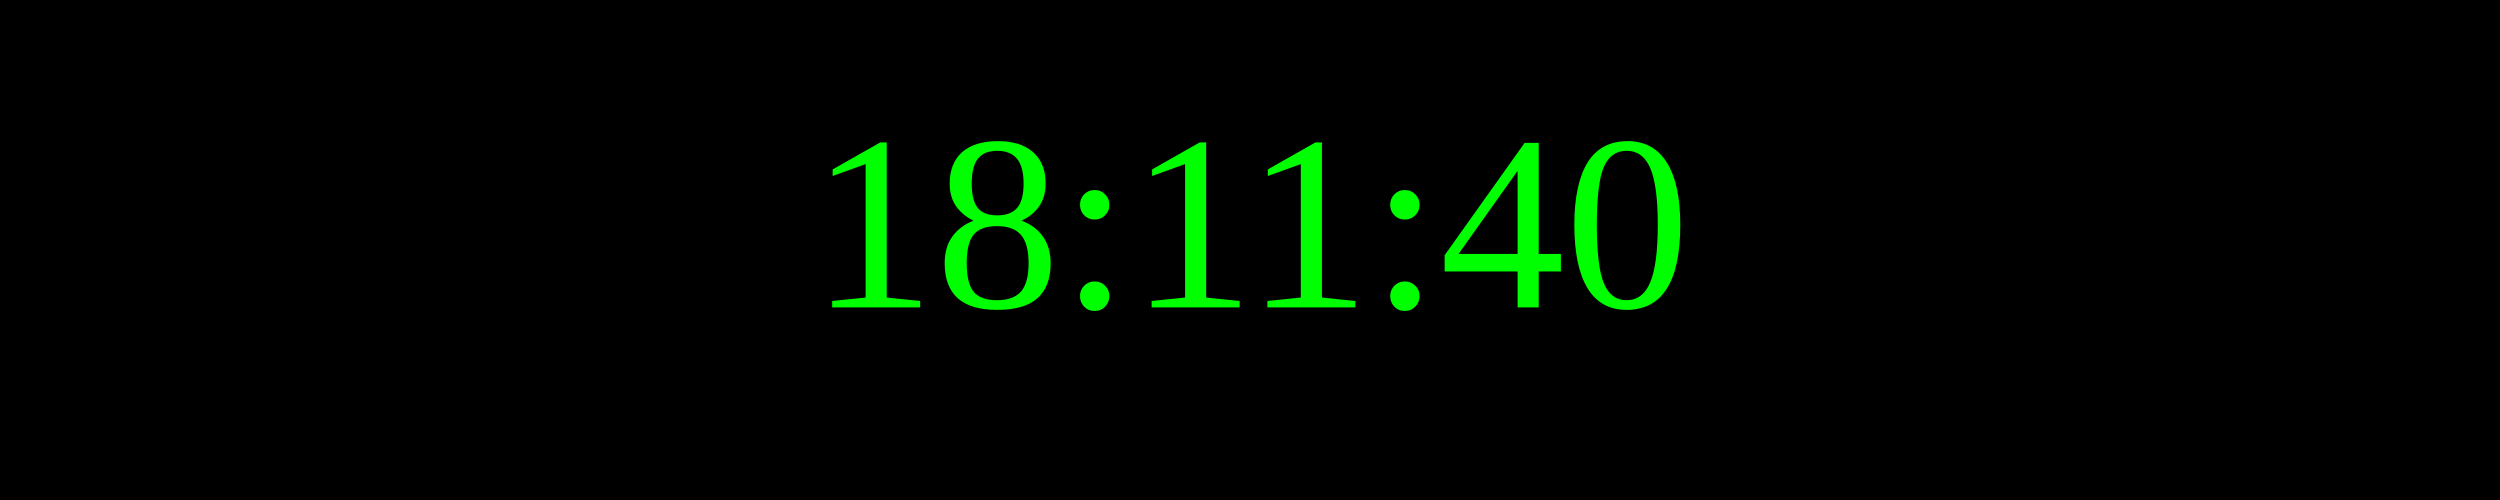
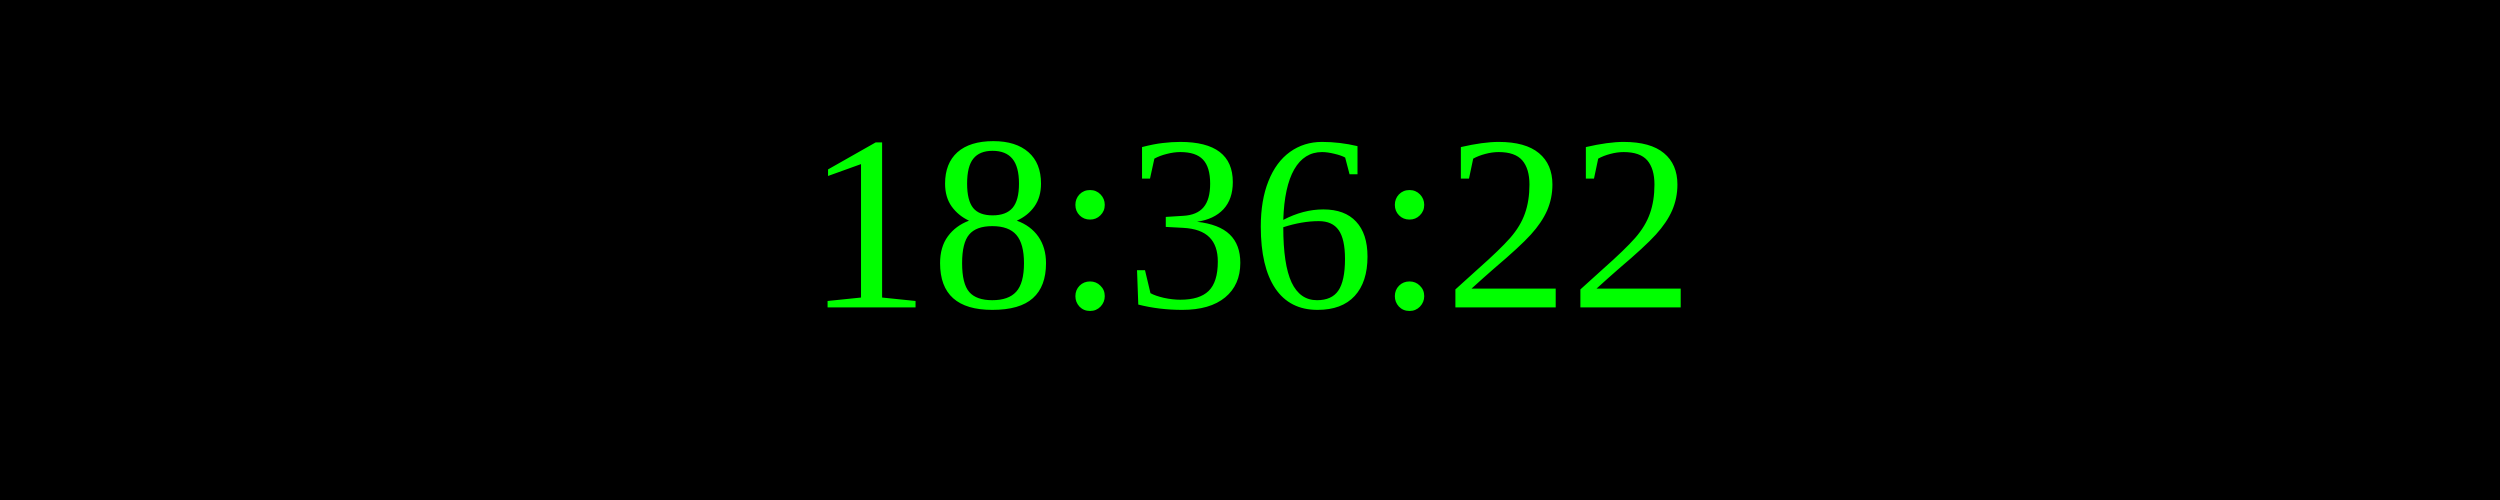
<svg xmlns="http://www.w3.org/2000/svg" width="250" height="50">
  <rect width="100%" height="100%" fill="black" />
  <text x="50%" y="50%" font-size="25" fill="lime" text-anchor="middle" dominant-baseline="middle">
- 18:11:40
+ 18:36:22
</text>
</svg>
